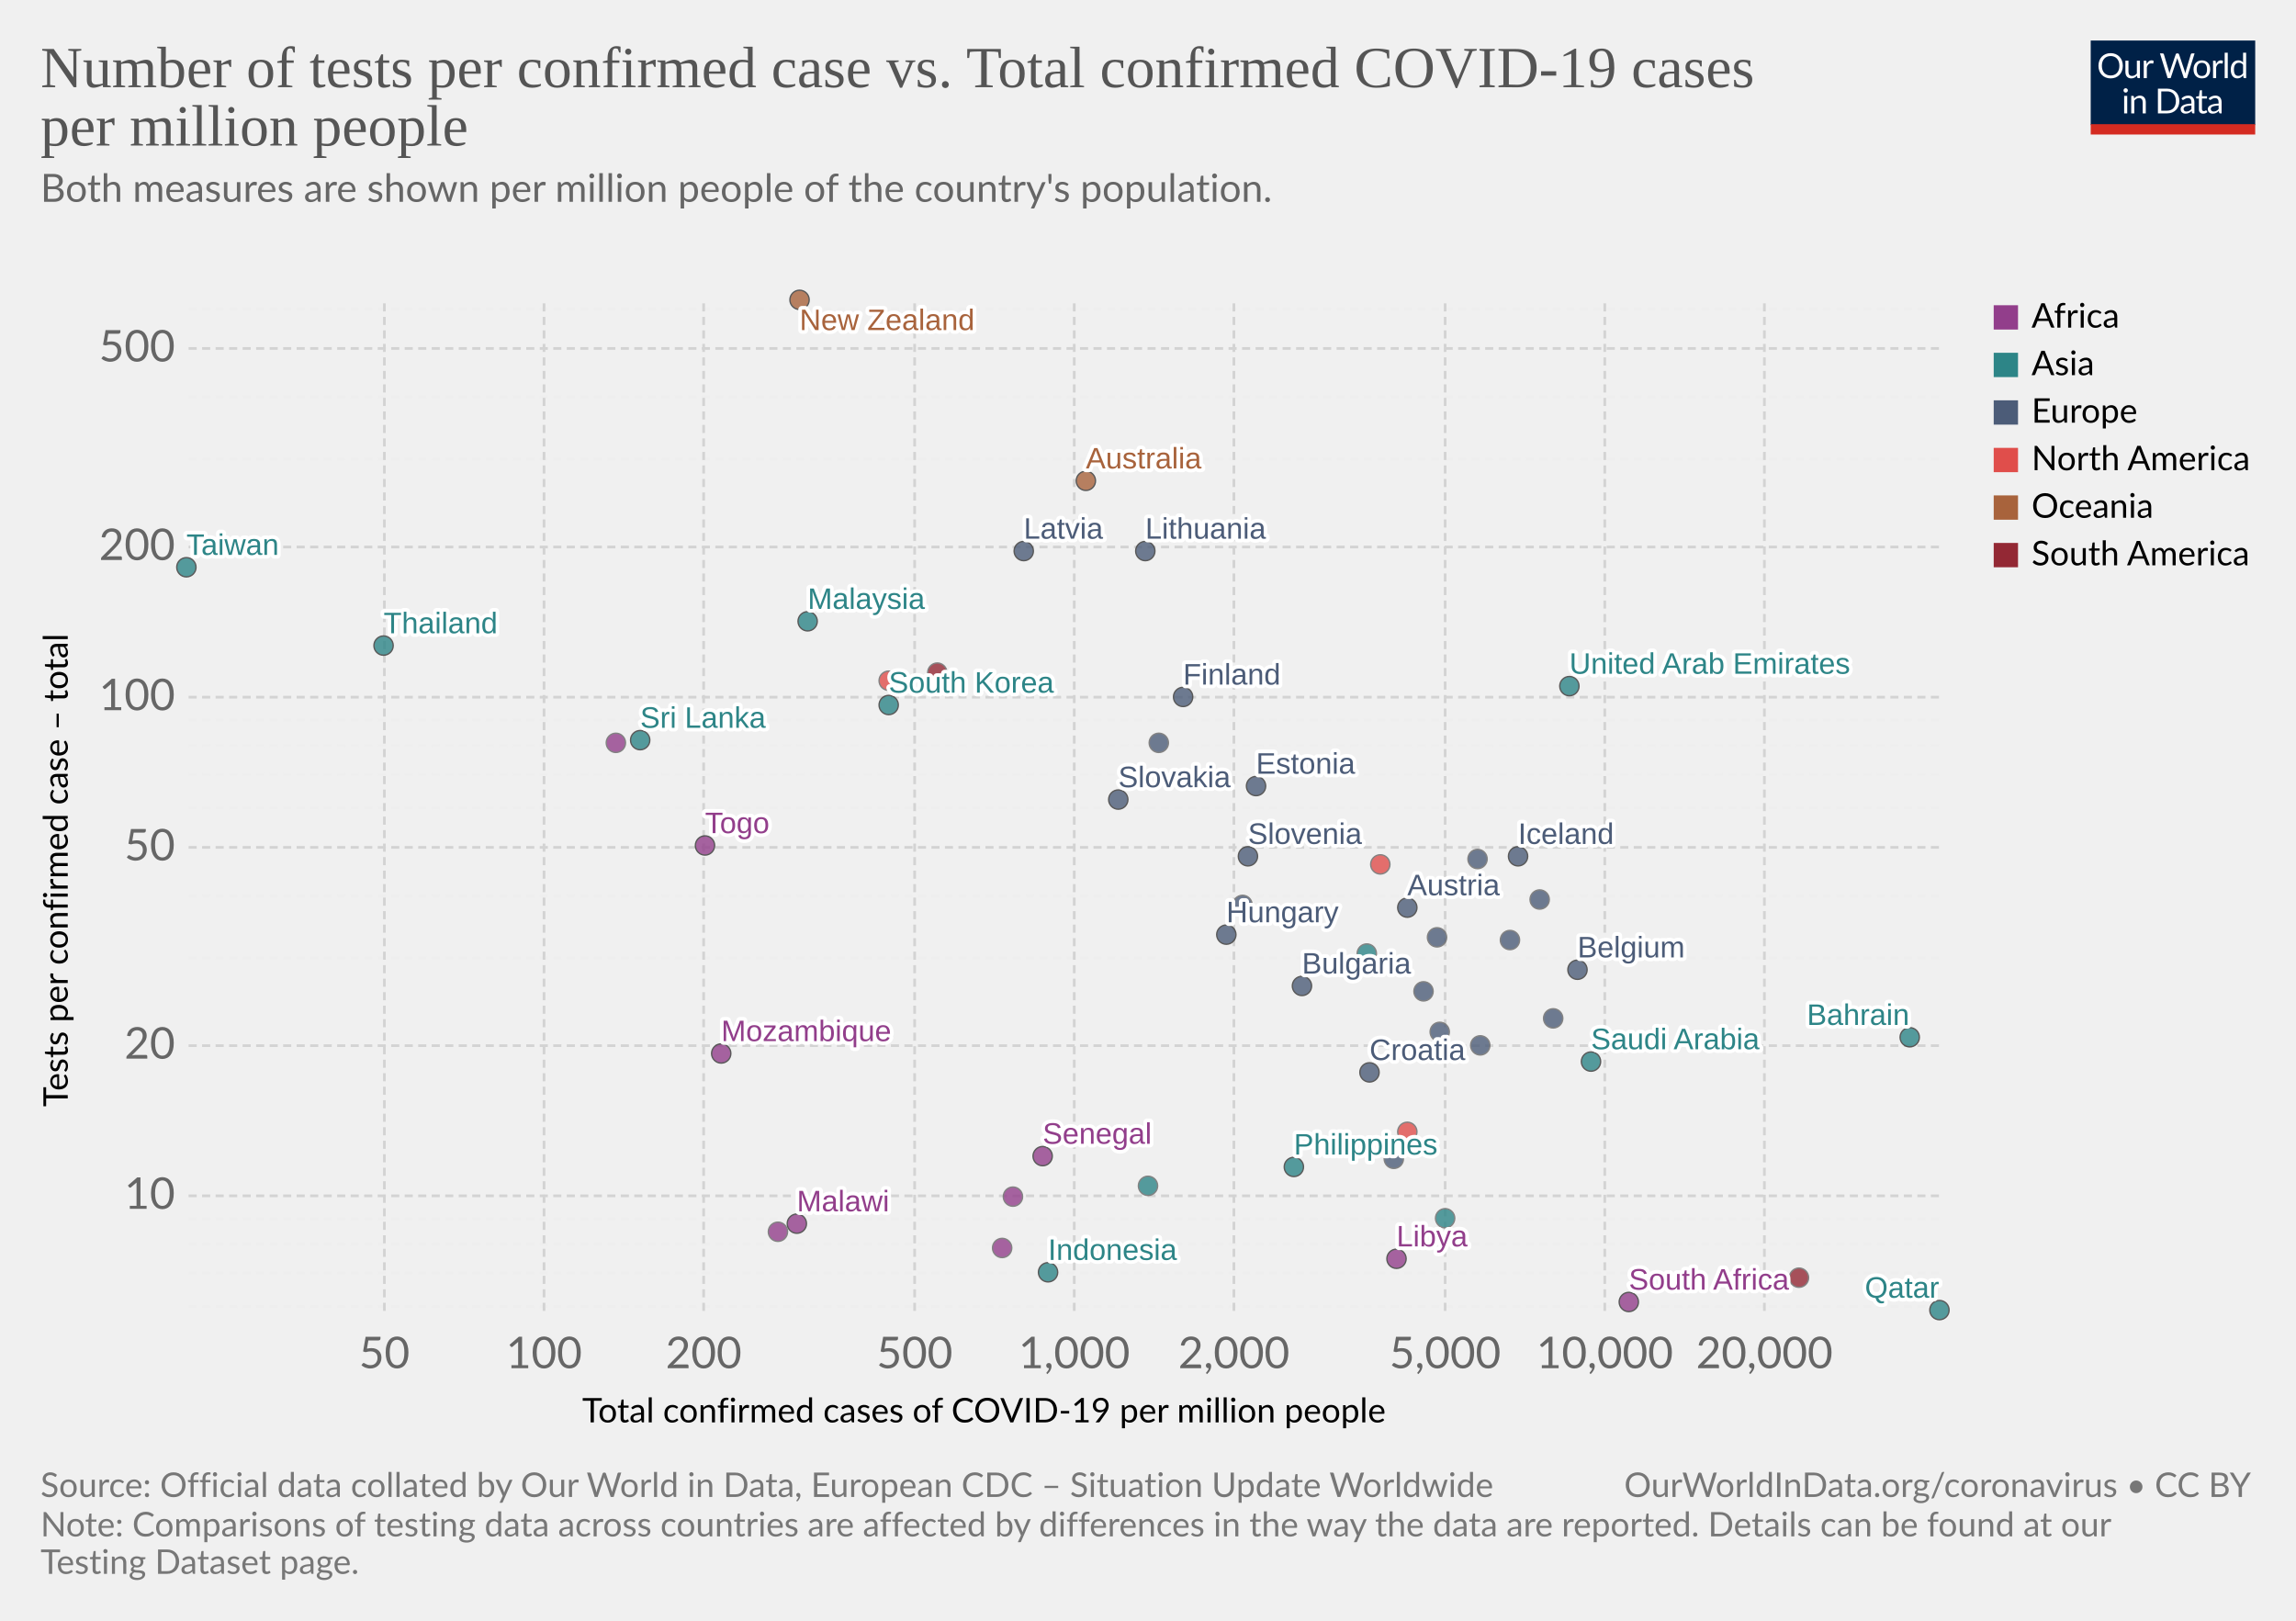
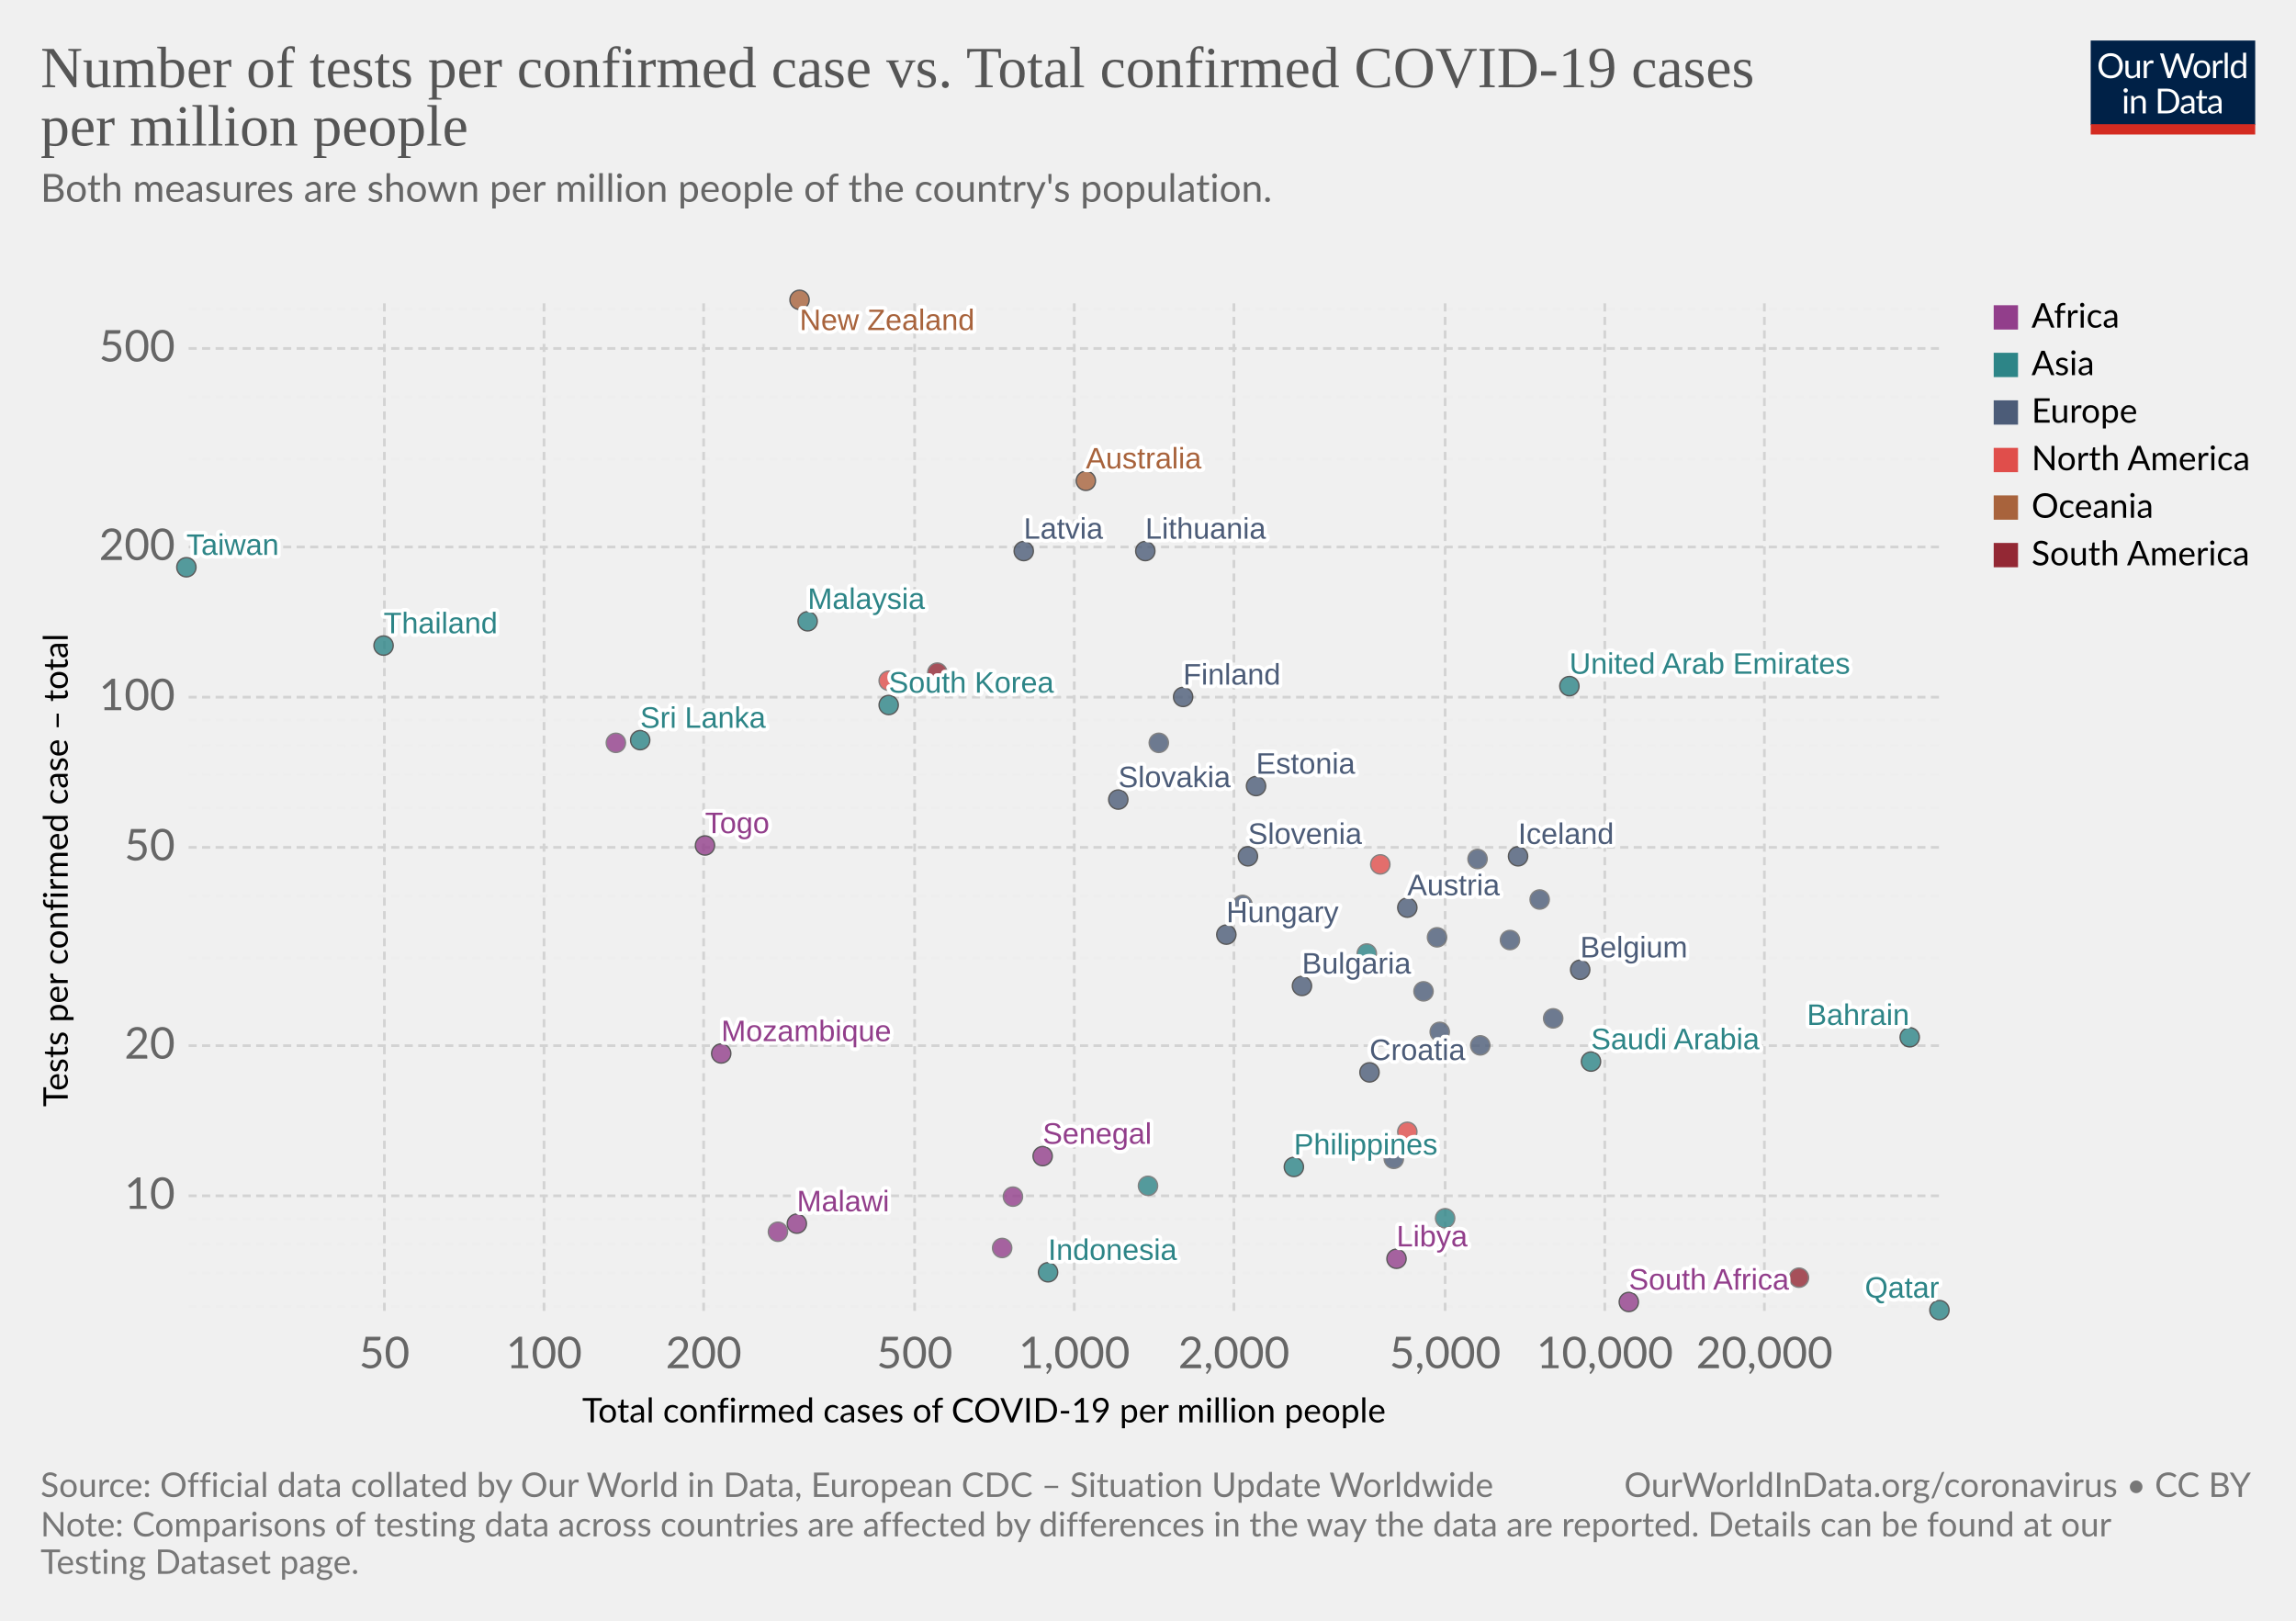
<svg xmlns="http://www.w3.org/2000/svg" version="1.1" style="background-color:#fff;-webkit-font-smoothing:antialiased" width="850" height="600" viewBox="0 0 850 600" font-family="Lato,'Helvetica Neue',Helvetica,Arial,sans-serif" font-size="18" text-rendering="optimizeLegibility">
  <g class="HeaderView">
    <g transform="matrix(.29 0 0 .29 774 15)">
      <svg width="210" height="120" viewBox="0 0 210 120" fill="none">
        <g clip-path="url(#clip0)">
          <path d="M0 0h210v107.89H0V0z" fill="#002147" />
          <path d="M40.98 32.25c0 2.36-.38 4.53-1.12 6.51a14.26 14.26 0 01-8.1 8.4c-1.9.78-4.02 1.17-6.34 1.17a16.6 16.6 0 01-6.33-1.17 14.31 14.31 0 01-8.08-8.4 18.29 18.29 0 01-1.12-6.51c0-2.36.38-4.53 1.12-6.5a14.32 14.32 0 018.07-8.44c1.92-.8 4.03-1.19 6.34-1.19 2.32 0 4.43.4 6.34 1.19 1.92.8 3.56 1.9 4.93 3.34a14.87 14.87 0 013.17 5.1 18.1 18.1 0 011.12 6.5zm-4.38 0c0-1.94-.26-3.68-.8-5.22a10.91 10.91 0 00-2.24-3.89 9.68 9.68 0 00-3.52-2.46 11.95 11.95 0 00-4.62-.86c-1.68 0-3.21.28-4.6.86a9.88 9.88 0 00-3.54 2.46 10.91 10.91 0 00-2.24 3.9c-.53 1.53-.8 3.27-.8 5.2 0 1.94.27 3.68.8 5.22a11.17 11.17 0 002.24 3.9 10.01 10.01 0 003.55 2.44c1.38.56 2.9.83 4.6.83 1.7 0 3.24-.27 4.61-.83a9.8 9.8 0 003.52-2.44 11.17 11.17 0 002.25-3.9c.53-1.54.8-3.28.8-5.21zm26.22-6.54V48H60.5c-.56 0-.9-.27-1.05-.81l-.31-2.4a12.45 12.45 0 01-3.26 2.6c-1.2.64-2.58.96-4.13.96-1.22 0-2.3-.2-3.24-.6a6.52 6.52 0 01-2.33-1.7 7.37 7.37 0 01-1.43-2.67c-.3-1.04-.46-2.2-.46-3.45V25.7h3.91v14.22c0 1.68.38 2.99 1.15 3.91.77.93 1.96 1.39 3.54 1.39 1.16 0 2.24-.27 3.23-.82a10.42 10.42 0 002.8-2.28V25.7h3.91zm8.61 4.47a9.94 9.94 0 012.6-3.56 5.64 5.64 0 013.76-1.3c.47 0 .92.05 1.34.15.44.1.83.27 1.17.49l-.3 2.92c-.09.37-.3.55-.66.55-.2 0-.5-.04-.9-.13a6.21 6.21 0 00-3.24.18c-.54.2-1.03.5-1.47.92-.42.4-.81.9-1.17 1.5-.33.58-.64 1.26-.92 2.02V48H67.7V25.71h2.25c.42 0 .72.08.88.25.16.16.27.44.33.83l.26 3.39zm61.16-13.7L122.75 48h-3.82l-7.99-24.05a21.95 21.95 0 01-.42-1.58 38.36 38.36 0 01-.44 1.58L102.05 48h-3.83L88.4 16.47h3.54c.38 0 .7.1.95.29.26.2.43.43.5.73l6.52 21.9c.1.4.2.83.28 1.28.1.46.2.94.29 1.46l.3-1.46c.12-.47.25-.9.38-1.27l7.41-21.91c.1-.25.26-.48.51-.69.27-.22.58-.33.95-.33h1.23c.38 0 .69.1.92.29.24.2.41.43.53.73l7.4 21.9a28.4 28.4 0 01.68 2.62 29.52 29.52 0 01.52-2.61l6.54-21.91c.07-.27.23-.5.48-.7.27-.21.58-.32.95-.32h3.32zm9.35 8.88c1.63 0 3.1.27 4.4.82a9.43 9.43 0 015.46 5.94c.5 1.4.74 2.98.74 4.73 0 1.76-.25 3.34-.74 4.75a9.43 9.43 0 01-5.46 5.92c-1.3.52-2.77.79-4.4.79-1.64 0-3.12-.27-4.44-.8a9.42 9.42 0 01-3.35-2.3c-.92-1-1.63-2.2-2.13-3.61-.49-1.41-.73-3-.73-4.75s.24-3.33.73-4.73c.5-1.43 1.2-2.64 2.13-3.63a9.4 9.4 0 013.35-2.31c1.32-.55 2.8-.82 4.44-.82zm0 19.89c2.2 0 3.84-.73 4.93-2.2 1.08-1.48 1.63-3.54 1.63-6.18 0-2.66-.55-4.72-1.63-6.2-1.09-1.49-2.73-2.23-4.93-2.23-1.12 0-2.09.2-2.93.57a5.7 5.7 0 00-2.06 1.65 7.5 7.5 0 00-1.24 2.67c-.26 1.04-.4 2.22-.4 3.54 0 2.64.55 4.7 1.64 6.18 1.1 1.47 2.76 2.2 4.99 2.2zm17.97-15.07a9.94 9.94 0 012.6-3.56 5.64 5.64 0 013.76-1.3c.47 0 .91.05 1.34.15.44.1.83.27 1.16.49l-.28 2.92c-.09.37-.31.55-.66.55-.2 0-.5-.04-.9-.13a6.2 6.2 0 00-3.24.18c-.54.2-1.03.5-1.47.92-.43.4-.82.9-1.17 1.5a13.1 13.1 0 00-.92 2.02V48h-3.94V25.71h2.24c.43 0 .72.08.88.25.17.16.28.44.33.83l.27 3.39zm15.04-14.59V48h-3.92V15.6h3.92zm19.55 15.43a6.22 6.22 0 00-2.38-2.05 6.7 6.7 0 00-2.86-.6c-2.07 0-3.66.75-4.77 2.23-1.12 1.48-1.68 3.6-1.68 6.33 0 1.46.13 2.7.38 3.74a7.29 7.29 0 001.1 2.56 4.35 4.35 0 001.78 1.45c.7.3 1.5.46 2.4.46 1.29 0 2.41-.3 3.36-.88a9.6 9.6 0 002.67-2.49V31.02zm3.91-15.43V48h-2.33c-.56 0-.9-.27-1.06-.81l-.35-2.71a12.13 12.13 0 01-3.25 2.77 8.28 8.28 0 01-4.23 1.06 7.31 7.31 0 01-6.14-2.9c-.73-.96-1.3-2.15-1.69-3.57a18.35 18.35 0 01.07-9.48 11.29 11.29 0 011.89-3.7 8.7 8.7 0 017.06-3.34 7.96 7.96 0 016.12 2.62V15.59h3.91zM46.61 70.71V93H42.7V70.71h3.91zm.84-7c0 .39-.08.75-.24 1.09a2.81 2.81 0 01-1.52 1.47 2.67 2.67 0 01-2.16 0 2.9 2.9 0 01-1.45-1.47 2.67 2.67 0 010-2.16c.15-.35.35-.65.6-.9.25-.27.53-.47.85-.62a2.67 2.67 0 012.16 0c.35.15.65.35.9.62.27.25.47.55.62.9.16.34.24.7.24 1.08zm7.97 10.24c.49-.54 1-1.04 1.54-1.48a9.85 9.85 0 013.66-1.84 8.96 8.96 0 015.43.35c.94.4 1.72.97 2.33 1.71a7.36 7.36 0 011.43 2.67c.32 1.04.49 2.19.49 3.45V93h-3.94V78.81c0-1.69-.4-3-1.17-3.92-.76-.93-1.93-1.4-3.5-1.4a6.6 6.6 0 00-3.25.83c-1 .56-1.92 1.31-2.77 2.27V93h-3.94V70.71h2.35c.56 0 .9.28 1.04.82l.3 2.42zm57.7 3.3c0 2.36-.37 4.5-1.11 6.44a14.3 14.3 0 01-3.17 4.98 14.1 14.1 0 01-4.93 3.2c-1.9.76-4.02 1.13-6.33 1.13H85.8V61.47h11.77c2.31 0 4.42.39 6.33 1.15a13.8 13.8 0 018.1 8.18 17.75 17.75 0 011.12 6.45zm-4.37 0c0-1.94-.26-3.67-.8-5.2a10.94 10.94 0 00-2.23-3.87 9.57 9.57 0 00-3.53-2.42 12.23 12.23 0 00-4.61-.83h-7.5v24.62h7.5c1.7 0 3.24-.28 4.61-.84a9.7 9.7 0 003.53-2.4 10.94 10.94 0 002.24-3.87c.53-1.53.8-3.26.8-5.2zm19.8 5.72c-1.8.06-3.34.2-4.62.44-1.26.22-2.3.51-3.1.88-.8.36-1.37.8-1.74 1.3-.35.5-.53 1.05-.53 1.67 0 .58.1 1.1.3 1.52a3 3 0 00.76 1.05c.34.27.73.46 1.17.6.45.11.94.17 1.45.17a7.28 7.28 0 003.5-.81 11.95 11.95 0 002.82-2.2v-4.62zm-12.65-9.11a12.73 12.73 0 013.98-2.66c1.43-.59 3-.88 4.73-.88 1.25 0 2.36.2 3.33.61a6.81 6.81 0 013.94 4.38c.33 1.04.5 2.19.5 3.43V93h-1.74a1.8 1.8 0 01-.88-.18c-.2-.13-.36-.38-.48-.74l-.44-2.12c-.59.55-1.16 1.03-1.72 1.46a9.48 9.48 0 01-3.74 1.7c-.69.15-1.46.23-2.3.23-.87 0-1.69-.12-2.45-.35a5.34 5.34 0 01-3.34-2.93 6.64 6.64 0 01-.49-2.64c0-.88.25-1.72.73-2.53a6.33 6.33 0 012.35-2.17c1.09-.63 2.5-1.15 4.25-1.54 1.75-.41 3.89-.65 6.42-.7v-1.75c0-1.73-.37-3.03-1.12-3.91-.75-.9-1.84-1.34-3.28-1.34-.97 0-1.78.12-2.44.37-.64.23-1.2.5-1.7.81l-1.23.82c-.33.23-.67.35-1 .35-.27 0-.5-.07-.69-.2a2.1 2.1 0 01-.48-.53l-.7-1.25zm27.67 19.5c-1.76 0-3.12-.5-4.07-1.48-.94-.98-1.41-2.4-1.41-4.25V74h-2.68a.9.9 0 01-.6-.2c-.16-.14-.24-.36-.24-.66v-1.56l3.65-.46.9-6.89a.9.9 0 01.29-.52.88.88 0 01.62-.22H142v7.67h6.44V74H142v13.38c0 .94.22 1.63.68 2.09.45.45 1.04.68 1.76.68a3.21 3.21 0 001.85-.53l.55-.35c.16-.12.3-.18.41-.18.2 0 .4.13.55.38l1.15 1.87a7.45 7.45 0 01-2.44 1.5c-.96.35-1.94.52-2.95.52zm19.68-10.4c-1.8.07-3.34.21-4.62.45-1.26.22-2.3.51-3.1.88-.8.36-1.37.8-1.74 1.3-.35.5-.53 1.05-.53 1.67 0 .58.1 1.1.3 1.52.18.42.44.77.76 1.05.34.27.73.46 1.17.6.45.11.94.17 1.45.17a7.3 7.3 0 003.5-.81 12.04 12.04 0 002.82-2.2v-4.62zm-12.65-9.1a12.72 12.72 0 013.99-2.66c1.42-.59 3-.88 4.72-.88 1.25 0 2.36.2 3.33.61a6.81 6.81 0 013.94 4.38c.33 1.04.5 2.19.5 3.43V93h-1.74a1.8 1.8 0 01-.88-.18c-.2-.13-.36-.38-.48-.74l-.44-2.12c-.59.55-1.16 1.03-1.72 1.46a9.48 9.48 0 01-3.74 1.7c-.69.15-1.46.23-2.3.23-.87 0-1.69-.12-2.45-.35a5.33 5.33 0 01-3.34-2.93 6.62 6.62 0 01-.49-2.64c0-.88.25-1.72.73-2.53a6.33 6.33 0 012.35-2.17c1.09-.63 2.5-1.15 4.25-1.54a31.2 31.2 0 016.42-.7v-1.75c0-1.73-.37-3.03-1.12-3.91-.75-.9-1.84-1.34-3.28-1.34-.97 0-1.78.12-2.44.37-.64.23-1.2.5-1.7.81-.46.3-.87.57-1.22.82-.34.23-.68.35-1.02.35-.26 0-.49-.07-.68-.2a1.88 1.88 0 01-.48-.53l-.7-1.25z" fill="#fff" />
          <path fill="#D42B21" d="M0 106.79h210V120H0z" />
        </g>
        <defs>
          <clipPath id="clip0">
            <path fill="#fff" d="M0 0h210v120H0z" />
          </clipPath>
        </defs>
      </svg>
    </g>
    <a href="https://ourworldindata.org/grapher/number-of-tests-per-confirmed-case-vs-total-confirmed-cases-of-covid-19-per-million-people?time=latest" target="_blank" font-family="&quot;Playfair Display&quot;,Georgia,&quot;Times New Roman&quot;,serif">
      <text font-size="21.6" x="15" y="32.3" fill="#555">
        <tspan x="15" y="32.28">Number of tests per confirmed case vs. Total confirmed COVID-19 cases</tspan>
        <tspan x="15" y="53.88">per million people</tspan>
      </text>
    </a>
    <text font-size="14.4" x="15" y="74.7" fill="#666">
      <tspan x="15" y="74.72">Both measures are shown per million people of the country's population.</tspan>
      <tspan x="15" y="92" />
    </text>
  </g>
  <g class="ScatterPlot">
    <g class="DualAxisView">
      <g class="HorizontalAxis">
        <text font-size="12.6" x="215.5" y="526.6">
          <tspan x="215.53" y="526.58">Total confirmed cases of COVID-19 per million people</tspan>
        </text>
        <text x="142.3" y="506.5" fill="#666" text-anchor="middle" font-size="16.2">50</text>
        <text x="201.4" y="506.5" fill="#666" text-anchor="middle" font-size="16.2">100</text>
        <text x="260.5" y="506.5" fill="#666" text-anchor="middle" font-size="16.2">200</text>
        <text x="338.6" y="506.5" fill="#666" text-anchor="middle" font-size="16.2">500</text>
        <text x="397.7" y="506.5" fill="#666" text-anchor="middle" font-size="16.2">1,000</text>
        <text x="456.8" y="506.5" fill="#666" text-anchor="middle" font-size="16.2">2,000</text>
        <text x="535" y="506.5" fill="#666" text-anchor="middle" font-size="16.2">5,000</text>
        <text x="594.1" y="506.5" fill="#666" text-anchor="middle" font-size="16.2">10,000</text>
        <text x="653.2" y="506.5" fill="#666" text-anchor="middle" font-size="16.2">20,000</text>
      </g>
      <g class="VerticalAxis">
        <text font-size="12.6" x="-409.7" y="25.1" transform="rotate(-90)">
          <tspan x="-409.74" y="25.08">Tests per confirmed case – total</tspan>
        </text>
        <text x="64.82" y="442.7" fill="#666" dominant-baseline="middle" text-anchor="end" font-size="16.2">10</text>
        <text x="64.82" y="387.1" fill="#666" dominant-baseline="middle" text-anchor="end" font-size="16.2">20</text>
        <text x="64.82" y="313.7" fill="#666" dominant-baseline="middle" text-anchor="end" font-size="16.2">50</text>
        <text x="64.82" y="258.1" fill="#666" dominant-baseline="middle" text-anchor="end" font-size="16.2">100</text>
        <text x="64.82" y="202.5" fill="#666" dominant-baseline="middle" text-anchor="end" font-size="16.2">200</text>
        <text x="64.82" y="129" fill="#666" dominant-baseline="middle" text-anchor="end" font-size="16.2">500</text>
      </g>
      <g class="AxisGridLines horizontalLines" stroke-dasharray="3,2">
        <path stroke="#eee" d="M69.82 483.7h648.27M69.82 471.3h648.27M69.82 460.6h648.27M69.82 451.2h648.27" />
        <path stroke="#d3d3d3" d="M69.82 442.7h648.27M69.82 387.1h648.27" />
        <path stroke="#eee" d="M69.82 354.6h648.27M69.82 331.6h648.27" />
        <path stroke="#d3d3d3" d="M69.82 313.7h648.27" />
        <path stroke="#eee" d="M69.82 299.1h648.27M69.82 286.7h648.27M69.82 276h648.27M69.82 266.5h648.27" />
        <path stroke="#d3d3d3" d="M69.82 258.1h648.27M69.82 202.5h648.27" />
        <path stroke="#eee" d="M69.82 170h648.27M69.82 146.9h648.27" />
        <path stroke="#d3d3d3" d="M69.82 129h648.27" />
        <path stroke="#eee" d="M69.82 114.4h648.27" />
      </g>
      <g class="AxisGridLines verticalLines" stroke="#d3d3d3" stroke-dasharray="3,2">
        <path d="M142.3 485.3V111.2M201.4 485.3V111.2M260.5 485.3V111.2M338.6 485.3V111.2M397.7 485.3V111.2M456.8 485.3V111.2M535 485.3V111.2M594.1 485.3V111.2M653.2 485.3V111.2" />
      </g>
    </g>
    <g class="PointsWithLabels clickable" clip-path="url(#a)" font-family="Arial, sans-serif">
      <path fill="rgba(255,255,255,0)" d="M69.82 111.2H718.1v374.1H69.82z" />
      <defs>
        <clipPath id="a">
          <path d="M59.82 101.2H728.1v394.1H59.82z" />
        </clipPath>
      </defs>
      <g class="key-South-Korea_0">
        <circle cx="329" cy="261" r="3.57" fill="#2D8587" opacity=".8" stroke="#333" stroke-width=".5" />
      </g>
      <g class="key-Taiwan_0">
        <circle cx="69" cy="210" r="3.57" fill="#2D8587" opacity=".8" stroke="#333" stroke-width=".5" />
      </g>
      <g class="key-United-Arab-Emirates_0">
        <circle cx="581" cy="254" r="3.57" fill="#2D8587" opacity=".8" stroke="#333" stroke-width=".5" />
      </g>
      <g class="key-Finland_0">
        <circle cx="438" cy="258" r="3.57" fill="#4C5C78" opacity=".8" stroke="#333" stroke-width=".5" />
      </g>
      <g class="key-Malaysia_0">
        <circle cx="299" cy="230" r="3.57" fill="#2D8587" opacity=".8" stroke="#333" stroke-width=".5" />
      </g>
      <g class="key-Sri-Lanka_0">
        <circle cx="237" cy="274" r="3.57" fill="#2D8587" opacity=".8" stroke="#333" stroke-width=".5" />
      </g>
      <g class="key-Austria_0">
        <circle cx="521" cy="336" r="3.57" fill="#4C5C78" opacity=".8" stroke="#333" stroke-width=".5" />
      </g>
      <g class="key-Estonia_0">
        <circle cx="465" cy="291" r="3.57" fill="#4C5C78" opacity=".8" stroke="#333" stroke-width=".5" />
      </g>
      <g class="key-Lithuania_0">
        <circle cx="424" cy="204" r="3.57" fill="#4C5C78" opacity=".8" stroke="#333" stroke-width=".5" />
      </g>
      <g class="key-Iceland_0">
        <circle cx="562" cy="317" r="3.57" fill="#4C5C78" opacity=".8" stroke="#333" stroke-width=".5" />
      </g>
      <g class="key-Belgium_0">
-         <circle cx="584" cy="359" r="3.57" fill="#4C5C78" opacity=".8" stroke="#333" stroke-width=".5" />
+         <circle cx="585" cy="359" r="3.57" fill="#4C5C78" opacity=".8" stroke="#333" stroke-width=".5" />
      </g>
      <g class="key-Czech-Republic_0">
        <circle cx="527" cy="367" r="3.57" fill="#4C5C78" opacity=".8" stroke="#666" stroke-width=".5" />
      </g>
      <g class="key-Croatia_0">
        <circle cx="507" cy="397" r="3.57" fill="#4C5C78" opacity=".8" stroke="#333" stroke-width=".5" />
      </g>
      <g class="key-Latvia_0">
        <circle cx="379" cy="204" r="3.57" fill="#4C5C78" opacity=".8" stroke="#333" stroke-width=".5" />
      </g>
      <g class="key-Saudi-Arabia_0">
        <circle cx="589" cy="393" r="3.57" fill="#2D8587" opacity=".8" stroke="#333" stroke-width=".5" />
      </g>
      <g class="key-Senegal_0">
        <circle cx="386" cy="428" r="3.57" fill="#923E8B" opacity=".8" stroke="#333" stroke-width=".5" />
      </g>
+       <g class="key-Greece_0">
+         <circle cx="429" cy="275" r="3.57" fill="#4C5C78" opacity=".8" stroke="#666" stroke-width=".5" />
+       </g>
      <g class="key-Belarus_0">
        <circle cx="575" cy="377" r="3.57" fill="#4C5C78" opacity=".8" stroke="#666" stroke-width=".5" />
-       </g>
-       <g class="key-Greece_0">
-         <circle cx="429" cy="275" r="3.57" fill="#4C5C78" opacity=".8" stroke="#666" stroke-width=".5" />
      </g>
      <g class="key-Thailand_0">
        <circle cx="142" cy="239" r="3.57" fill="#2D8587" opacity=".8" stroke="#333" stroke-width=".5" />
      </g>
      <g class="key-Russia_0">
        <circle cx="570" cy="333" r="3.57" fill="#4C5C78" opacity=".8" stroke="#666" stroke-width=".5" />
      </g>
      <g class="key-Bahrain_0">
        <circle cx="707" cy="384" r="3.57" fill="#2D8587" opacity=".8" stroke="#333" stroke-width=".5" />
      </g>
      <g class="key-South-Africa_0">
        <circle cx="603" cy="482" r="3.57" fill="#923E8B" opacity=".8" stroke="#333" stroke-width=".5" />
      </g>
      <g class="key-Hungary_0">
        <circle cx="454" cy="346" r="3.57" fill="#4C5C78" opacity=".8" stroke="#333" stroke-width=".5" />
      </g>
      <g class="key-Serbia_0">
        <circle cx="532" cy="347" r="3.57" fill="#4C5C78" opacity=".8" stroke="#666" stroke-width=".5" />
      </g>
      <g class="key-Togo_0">
        <circle cx="261" cy="313" r="3.57" fill="#923E8B" opacity=".8" stroke="#333" stroke-width=".5" />
      </g>
      <g class="key-New-Zealand_0">
        <circle cx="296" cy="111" r="3.57" fill="#A8633C" opacity=".8" stroke="#333" stroke-width=".5" />
      </g>
      <g class="key-Pakistan_0">
        <circle cx="425" cy="439" r="3.57" fill="#2D8587" opacity=".8" stroke="#666" stroke-width=".5" />
      </g>
      <g class="key-Qatar_0">
        <circle cx="718" cy="485" r="3.57" fill="#2D8587" opacity=".8" stroke="#333" stroke-width=".5" />
      </g>
      <g class="key-Romania_0">
        <circle cx="548" cy="387" r="3.57" fill="#4C5C78" opacity=".8" stroke="#666" stroke-width=".5" />
      </g>
      <g class="key-Slovenia_0">
        <circle cx="462" cy="317" r="3.57" fill="#4C5C78" opacity=".8" stroke="#333" stroke-width=".5" />
      </g>
      <g class="key-Slovakia_0">
        <circle cx="414" cy="296" r="3.57" fill="#4C5C78" opacity=".8" stroke="#333" stroke-width=".5" />
      </g>
      <g class="key-Indonesia_0">
        <circle cx="388" cy="471" r="3.57" fill="#2D8587" opacity=".8" stroke="#333" stroke-width=".5" />
      </g>
      <g class="key-Ireland_0">
        <circle cx="559" cy="348" r="3.57" fill="#4C5C78" opacity=".8" stroke="#666" stroke-width=".5" />
      </g>
      <g class="key-Turkey_0">
        <circle cx="506" cy="353" r="3.57" fill="#2D8587" opacity=".8" stroke="#666" stroke-width=".5" />
      </g>
      <g class="key-Canada_0">
        <circle cx="511" cy="320" r="3.57" fill="#E04E4B" opacity=".8" stroke="#666" stroke-width=".5" />
      </g>
      <g class="key-Zambia_0">
        <circle cx="375" cy="443" r="3.57" fill="#923E8B" opacity=".8" stroke="#666" stroke-width=".5" />
      </g>
      <g class="key-Australia_0">
        <circle cx="402" cy="178" r="3.57" fill="#A8633C" opacity=".8" stroke="#333" stroke-width=".5" />
      </g>
      <g class="key-Cuba_0">
        <circle cx="329" cy="252" r="3.57" fill="#E04E4B" opacity=".8" stroke="#666" stroke-width=".5" />
      </g>
      <g class="key-Libya_0">
        <circle cx="517" cy="466" r="3.57" fill="#923E8B" opacity=".8" stroke="#333" stroke-width=".5" />
      </g>
      <g class="key-Chile_0">
        <circle cx="666" cy="473" r="3.57" fill="#932834" opacity=".8" stroke="#666" stroke-width=".5" />
      </g>
      <g class="key-Mozambique_0">
        <circle cx="267" cy="390" r="3.57" fill="#923E8B" opacity=".8" stroke="#333" stroke-width=".5" />
      </g>
      <g class="key-Uruguay_0">
        <circle cx="347" cy="249" r="3.57" fill="#932834" opacity=".8" stroke="#666" stroke-width=".5" />
      </g>
      <g class="key-Uganda_0">
        <circle cx="228" cy="275" r="3.57" fill="#923E8B" opacity=".8" stroke="#666" stroke-width=".5" />
      </g>
      <g class="key-United-Kingdom_0">
        <circle cx="547" cy="318" r="3.57" fill="#4C5C78" opacity=".8" stroke="#666" stroke-width=".5" />
      </g>
      <g class="key-Malawi_0">
        <circle cx="295" cy="453" r="3.57" fill="#923E8B" opacity=".8" stroke="#333" stroke-width=".5" />
      </g>
      <g class="key-Philippines_0">
        <circle cx="479" cy="432" r="3.57" fill="#2D8587" opacity=".8" stroke="#333" stroke-width=".5" />
      </g>
      <g class="key-Iran_0">
        <circle cx="535" cy="451" r="3.57" fill="#2D8587" opacity=".8" stroke="#666" stroke-width=".5" />
      </g>
      <g class="key-Nigeria_0">
        <circle cx="288" cy="456" r="3.57" fill="#923E8B" opacity=".8" stroke="#666" stroke-width=".5" />
      </g>
      <g class="key-Ukraine_0">
        <circle cx="516" cy="429" r="3.57" fill="#4C5C78" opacity=".8" stroke="#666" stroke-width=".5" />
      </g>
      <g class="key-El-Salvador_0">
        <circle cx="521" cy="419" r="3.57" fill="#E04E4B" opacity=".8" stroke="#666" stroke-width=".5" />
      </g>
      <g class="key-Bulgaria_0">
        <circle cx="482" cy="365" r="3.57" fill="#4C5C78" opacity=".8" stroke="#333" stroke-width=".5" />
      </g>
      <g class="key-Cote-d__0027Ivoire_0">
        <circle cx="371" cy="462" r="3.57" fill="#923E8B" opacity=".8" stroke="#666" stroke-width=".5" />
      </g>
      <g class="key-Italy_0">
        <circle cx="533" cy="382" r="3.57" fill="#4C5C78" opacity=".8" stroke="#666" stroke-width=".5" />
      </g>
      <g class="key-Poland_0">
        <circle cx="460" cy="335" r="3.57" fill="#4C5C78" opacity=".8" stroke="#666" stroke-width=".5" />
      </g>
      <g class="backgroundLabels" fill="#333" font-size="11" font-weight="400">
        <text x="329" y="256.43" fill="#fff" stroke="#fff" stroke-linecap="round" stroke-linejoin="round" stroke-width=".25em">South Korea</text>
        <text x="329" y="256.43" fill="#2D8587">South Korea</text>
        <text x="69" y="205.43" fill="#fff" stroke="#fff" stroke-linecap="round" stroke-linejoin="round" stroke-width=".25em">Taiwan</text>
        <text x="69" y="205.43" fill="#2D8587">Taiwan</text>
        <text x="581" y="249.43" fill="#fff" stroke="#fff" stroke-linecap="round" stroke-linejoin="round" stroke-width=".25em">United Arab Emirates</text>
        <text x="581" y="249.43" fill="#2D8587">United Arab Emirates</text>
        <text x="438" y="253.43" fill="#fff" stroke="#fff" stroke-linecap="round" stroke-linejoin="round" stroke-width=".25em">Finland</text>
        <text x="438" y="253.43" fill="#4C5C78">Finland</text>
        <text x="299" y="225.43" fill="#fff" stroke="#fff" stroke-linecap="round" stroke-linejoin="round" stroke-width=".25em">Malaysia</text>
        <text x="299" y="225.43" fill="#2D8587">Malaysia</text>
        <text x="237" y="269.43" fill="#fff" stroke="#fff" stroke-linecap="round" stroke-linejoin="round" stroke-width=".25em">Sri Lanka</text>
        <text x="237" y="269.43" fill="#2D8587">Sri Lanka</text>
        <text x="521" y="331.43" fill="#fff" stroke="#fff" stroke-linecap="round" stroke-linejoin="round" stroke-width=".25em">Austria</text>
        <text x="521" y="331.43" fill="#4C5C78">Austria</text>
        <text x="465" y="286.43" fill="#fff" stroke="#fff" stroke-linecap="round" stroke-linejoin="round" stroke-width=".25em">Estonia</text>
        <text x="465" y="286.43" fill="#4C5C78">Estonia</text>
        <text x="424" y="199.43" fill="#fff" stroke="#fff" stroke-linecap="round" stroke-linejoin="round" stroke-width=".25em">Lithuania</text>
        <text x="424" y="199.43" fill="#4C5C78">Lithuania</text>
        <text x="562" y="312.43" fill="#fff" stroke="#fff" stroke-linecap="round" stroke-linejoin="round" stroke-width=".25em">Iceland</text>
        <text x="562" y="312.43" fill="#4C5C78">Iceland</text>
-         <text x="584" y="354.43" fill="#fff" stroke="#fff" stroke-linecap="round" stroke-linejoin="round" stroke-width=".25em">Belgium</text>
-         <text x="584" y="354.43" fill="#4C5C78">Belgium</text>
+         <text x="585" y="354.43" fill="#fff" stroke="#fff" stroke-linecap="round" stroke-linejoin="round" stroke-width=".25em">Belgium</text>
+         <text x="585" y="354.43" fill="#4C5C78">Belgium</text>
        <text x="507" y="392.43" fill="#fff" stroke="#fff" stroke-linecap="round" stroke-linejoin="round" stroke-width=".25em">Croatia</text>
        <text x="507" y="392.43" fill="#4C5C78">Croatia</text>
        <text x="379" y="199.43" fill="#fff" stroke="#fff" stroke-linecap="round" stroke-linejoin="round" stroke-width=".25em">Latvia</text>
        <text x="379" y="199.43" fill="#4C5C78">Latvia</text>
        <text x="589" y="388.43" fill="#fff" stroke="#fff" stroke-linecap="round" stroke-linejoin="round" stroke-width=".25em">Saudi Arabia</text>
        <text x="589" y="388.43" fill="#2D8587">Saudi Arabia</text>
        <text x="386" y="423.43" fill="#fff" stroke="#fff" stroke-linecap="round" stroke-linejoin="round" stroke-width=".25em">Senegal</text>
        <text x="386" y="423.43" fill="#923E8B">Senegal</text>
        <text x="142" y="234.43" fill="#fff" stroke="#fff" stroke-linecap="round" stroke-linejoin="round" stroke-width=".25em">Thailand</text>
        <text x="142" y="234.43" fill="#2D8587">Thailand</text>
        <text x="668.94" y="379.43" fill="#fff" stroke="#fff" stroke-linecap="round" stroke-linejoin="round" stroke-width=".25em">Bahrain</text>
        <text x="668.94" y="379.43" fill="#2D8587">Bahrain</text>
        <text x="603" y="477.43" fill="#fff" stroke="#fff" stroke-linecap="round" stroke-linejoin="round" stroke-width=".25em">South Africa</text>
        <text x="603" y="477.43" fill="#923E8B">South Africa</text>
        <text x="454" y="341.43" fill="#fff" stroke="#fff" stroke-linecap="round" stroke-linejoin="round" stroke-width=".25em">Hungary</text>
        <text x="454" y="341.43" fill="#4C5C78">Hungary</text>
        <text x="261" y="308.43" fill="#fff" stroke="#fff" stroke-linecap="round" stroke-linejoin="round" stroke-width=".25em">Togo</text>
        <text x="261" y="308.43" fill="#923E8B">Togo</text>
        <text x="296" y="122.2" fill="#fff" stroke="#fff" stroke-linecap="round" stroke-linejoin="round" stroke-width=".25em">New Zealand</text>
        <text x="296" y="122.2" fill="#A8633C">New Zealand</text>
        <text x="690.39" y="480.43" fill="#fff" stroke="#fff" stroke-linecap="round" stroke-linejoin="round" stroke-width=".25em">Qatar</text>
        <text x="690.39" y="480.43" fill="#2D8587">Qatar</text>
        <text x="462" y="312.43" fill="#fff" stroke="#fff" stroke-linecap="round" stroke-linejoin="round" stroke-width=".25em">Slovenia</text>
        <text x="462" y="312.43" fill="#4C5C78">Slovenia</text>
        <text x="414" y="291.43" fill="#fff" stroke="#fff" stroke-linecap="round" stroke-linejoin="round" stroke-width=".25em">Slovakia</text>
        <text x="414" y="291.43" fill="#4C5C78">Slovakia</text>
        <text x="388" y="466.43" fill="#fff" stroke="#fff" stroke-linecap="round" stroke-linejoin="round" stroke-width=".25em">Indonesia</text>
        <text x="388" y="466.43" fill="#2D8587">Indonesia</text>
        <text x="402" y="173.43" fill="#fff" stroke="#fff" stroke-linecap="round" stroke-linejoin="round" stroke-width=".25em">Australia</text>
        <text x="402" y="173.43" fill="#A8633C">Australia</text>
        <text x="517" y="461.43" fill="#fff" stroke="#fff" stroke-linecap="round" stroke-linejoin="round" stroke-width=".25em">Libya</text>
        <text x="517" y="461.43" fill="#923E8B">Libya</text>
        <text x="267" y="385.43" fill="#fff" stroke="#fff" stroke-linecap="round" stroke-linejoin="round" stroke-width=".25em">Mozambique</text>
        <text x="267" y="385.43" fill="#923E8B">Mozambique</text>
        <text x="295" y="448.43" fill="#fff" stroke="#fff" stroke-linecap="round" stroke-linejoin="round" stroke-width=".25em">Malawi</text>
        <text x="295" y="448.43" fill="#923E8B">Malawi</text>
        <text x="479" y="427.43" fill="#fff" stroke="#fff" stroke-linecap="round" stroke-linejoin="round" stroke-width=".25em">Philippines</text>
        <text x="479" y="427.43" fill="#2D8587">Philippines</text>
        <text x="482" y="360.43" fill="#fff" stroke="#fff" stroke-linecap="round" stroke-linejoin="round" stroke-width=".25em">Bulgaria</text>
        <text x="482" y="360.43" fill="#4C5C78">Bulgaria</text>
      </g>
    </g>
    <g class="ScatterColorLegend clickable" cursor="pointer">
      <g class="legendMark">
        <path fill="#923E8B" d="M738.09 113h9v9h-9z" />
        <text font-size="12.6" x="752.1" y="121.3">
          <tspan x="752.09" y="121.28">Africa</tspan>
        </text>
      </g>
      <g class="legendMark">
        <path fill="#2D8587" d="M738.09 130.6h9v9h-9z" />
        <text font-size="12.6" x="752.1" y="138.9">
          <tspan x="752.09" y="138.88">Asia</tspan>
        </text>
      </g>
      <g class="legendMark">
        <path fill="#4C5C78" d="M738.09 148.2h9v9h-9z" />
        <text font-size="12.6" x="752.1" y="156.5">
          <tspan x="752.09" y="156.48">Europe</tspan>
        </text>
      </g>
      <g class="legendMark">
        <path fill="#E04E4B" d="M738.09 165.8h9v9h-9z" />
        <text font-size="12.6" x="752.1" y="174.1">
          <tspan x="752.09" y="174.08">North America</tspan>
        </text>
      </g>
      <g class="legendMark">
        <path fill="#A8633C" d="M738.09 183.4h9v9h-9z" />
        <text font-size="12.6" x="752.1" y="191.7">
          <tspan x="752.09" y="191.68">Oceania</tspan>
        </text>
      </g>
      <g class="legendMark">
        <path fill="#932834" d="M738.09 201h9v9h-9z" />
        <text font-size="12.6" x="752.1" y="209.3">
          <tspan x="752.09" y="209.28">South America</tspan>
        </text>
      </g>
    </g>
  </g>
  <g class="SourcesFooter" fill="#777">
    <g class="clickable" fill="#777">
      <text font-size="12.6" x="15" y="554.2">
        <tspan x="15" y="554.18">Source: Official data collated by Our World in Data, European CDC – Situation Update Worldwide</tspan>
      </text>
    </g>
    <text font-size="12.6" x="15" y="568.8">
      <tspan x="15" y="568.78">Note: Comparisons of testing data across countries are affected by differences in the way the data are reported. Details can be found at our</tspan>
      <tspan x="15" y="582.64">Testing Dataset page.</tspan>
    </text>
    <text font-size="12.6" x="601.3" y="554.2">
      <tspan x="601.27" y="554.18">
        <a target="_blank" href="https://ourworldindata.org/coronavirus" fill="#777">OurWorldInData.org/coronavirus</a> • <a class="cclogo" href="http://creativecommons.org/licenses/by/4.0/deed.en_US" target="_blank" fill="#777">CC BY</a>
      </tspan>
    </text>
  </g>
</svg>
